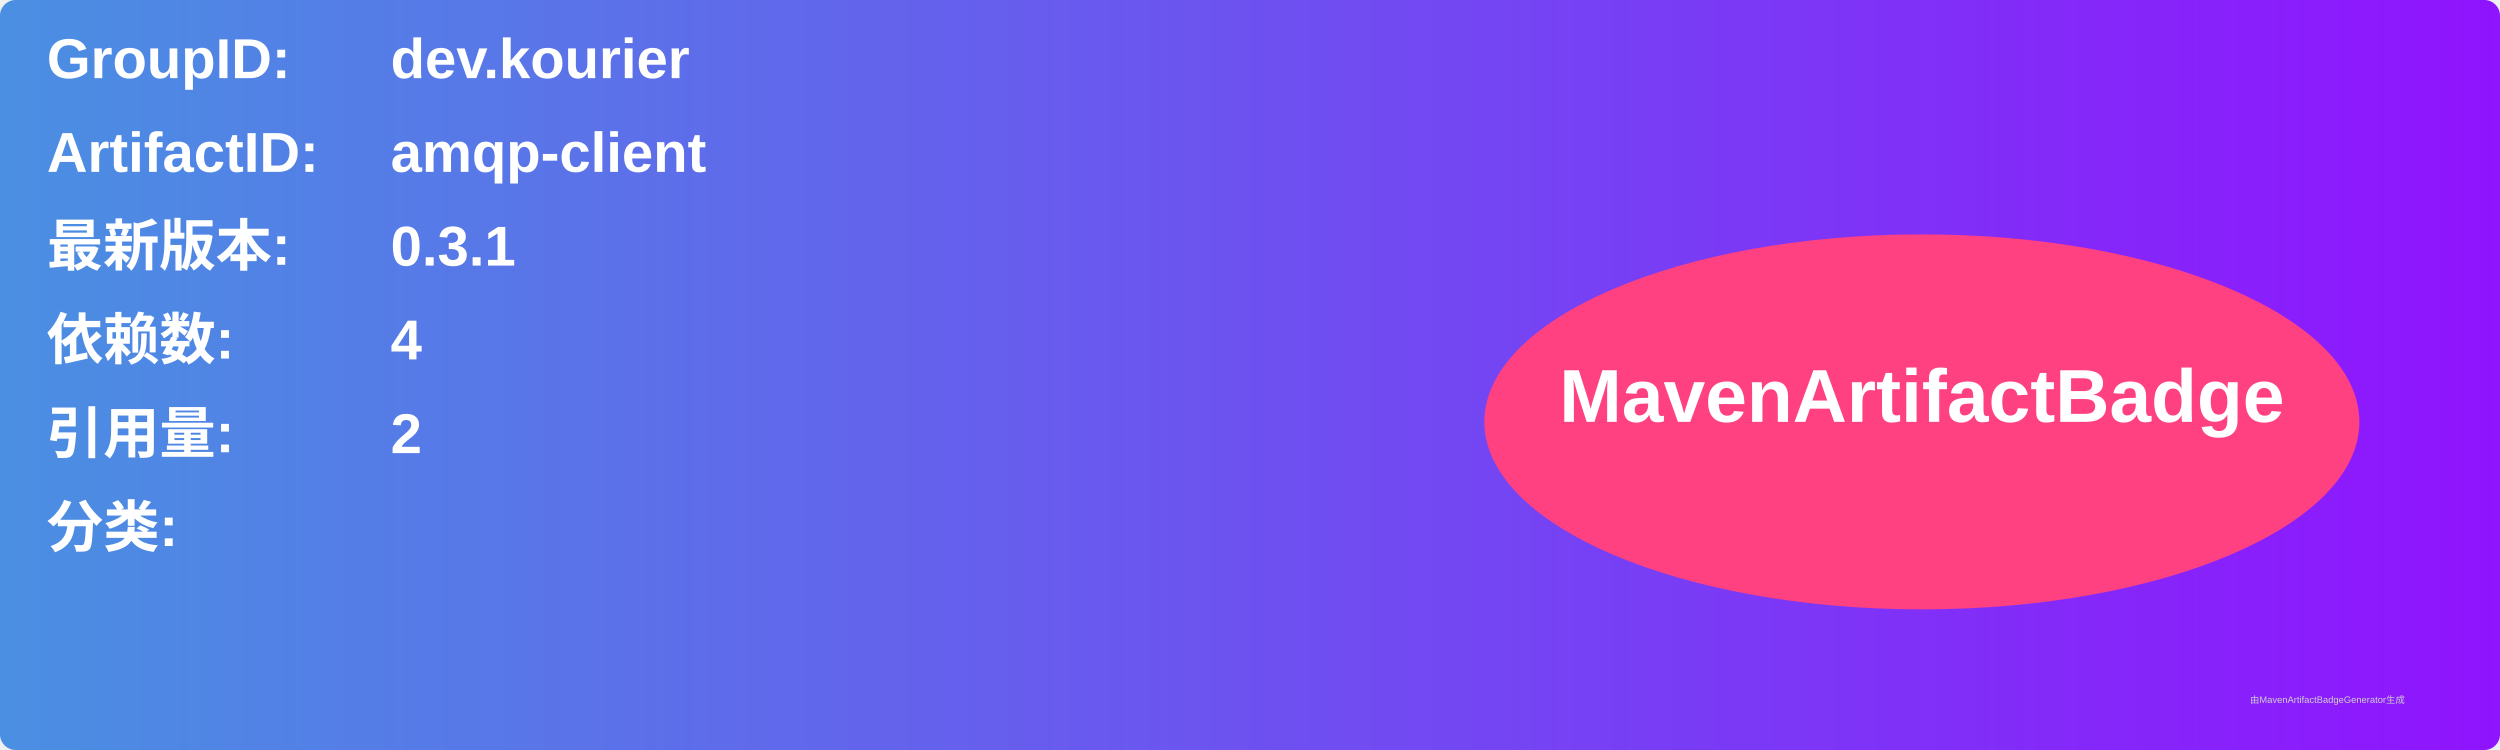
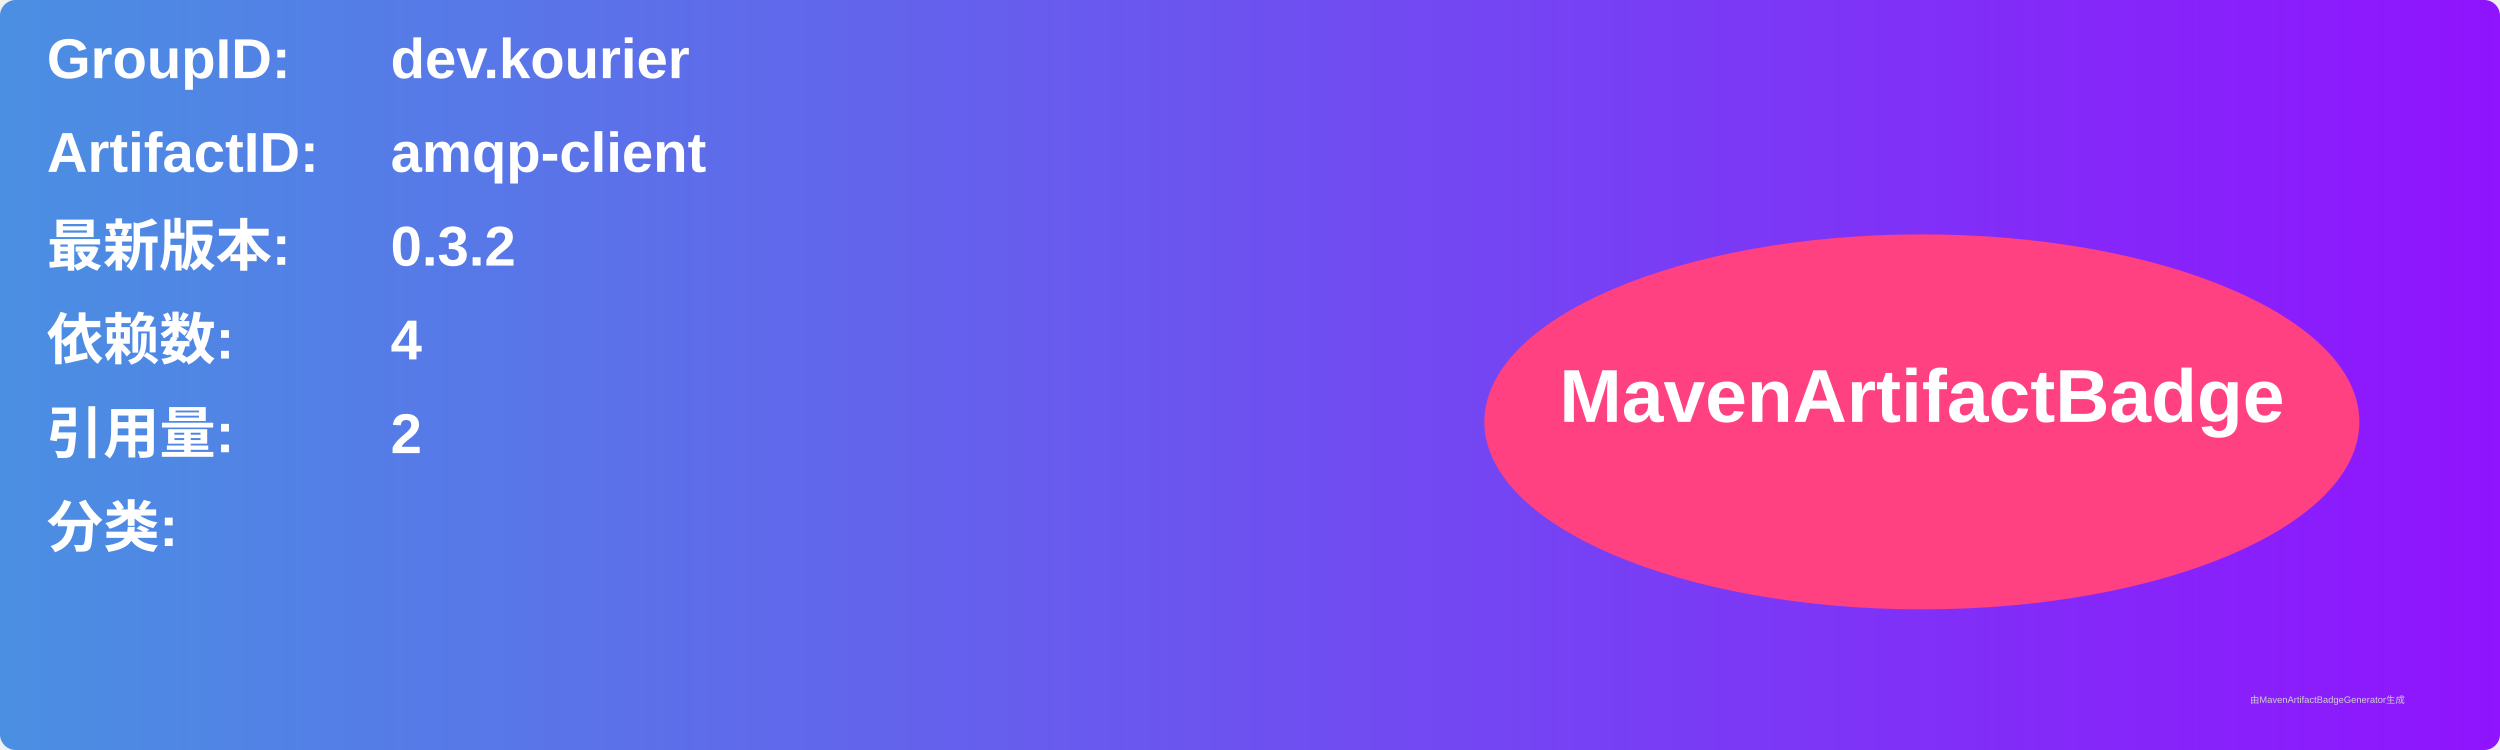
<svg xmlns="http://www.w3.org/2000/svg" width="800" height="240" viewBox="0 0 800 240">
  <linearGradient id="grad" x1="0%" y1="0%" x2="100%" y2="0%">
    <stop offset="0%" stop-color="#4a90e2" />
    <stop offset="100%" stop-color="#9013fe" />
  </linearGradient>
  <rect width="100%" height="100%" rx="5" ry="5" fill="url(#grad)" />
  <g transform="translate(15, 15)">
    <text x="0" y="10" font-family="Arial" font-size="18" fill="white" font-weight="bold" width="260">GroupID:</text>
    <text x="110" y="10" font-family="Arial" font-size="18" fill="white" font-weight="bold" width="460">dev.kourier</text>
    <text x="0" y="40" font-family="Arial" font-size="18" fill="white" font-weight="bold" width="260">ArtifactID:</text>
    <text x="110" y="40" font-family="Arial" font-size="18" fill="white" font-weight="bold" width="460">amqp-client</text>
    <text x="0" y="70" font-family="Arial" font-size="18" fill="white" font-weight="bold">最新版本:</text>
    <text x="110" y="70" font-family="Arial" font-size="18" fill="white" font-weight="bold">
-       <tspan font-weight="bold">0.3.1</tspan>
+       <tspan font-weight="bold">0.3.2</tspan>
    </text>
    <text x="0" y="100" font-family="Arial" font-size="18" fill="white" font-weight="bold">依赖数: </text>
    <text x="110" y="100" font-family="Arial" font-size="18" fill="white">
      <tspan font-weight="bold">4</tspan>
    </text>
    <text x="0" y="130" font-family="Arial" font-size="18" fill="white" font-weight="bold">引用量: </text>
    <text x="110" y="130" font-family="Arial" font-size="18" fill="white">
      <tspan font-weight="bold">2</tspan>
    </text>
    <text x="0" y="160" font-family="Arial" font-size="18" fill="white" font-weight="bold">分类:</text>
    <text x="10" y="190" font-family="Arial" font-size="10" fill="white">
      <tspan font-weight="bold" />
    </text>
    <ellipse cx="600" cy="120" rx="140" ry="60" fill="#ff4081" />
    <text x="600" y="120" text-anchor="middle" font-family="Arial" font-size="24" fill="white" font-weight="bold">MavenArtifactBadge</text>
  </g>
  <text x="720" y="225" font-family="Arial" font-size="3" fill="#d0d0d0">由MavenArtifactBadgeGenerator生成</text>
</svg>
